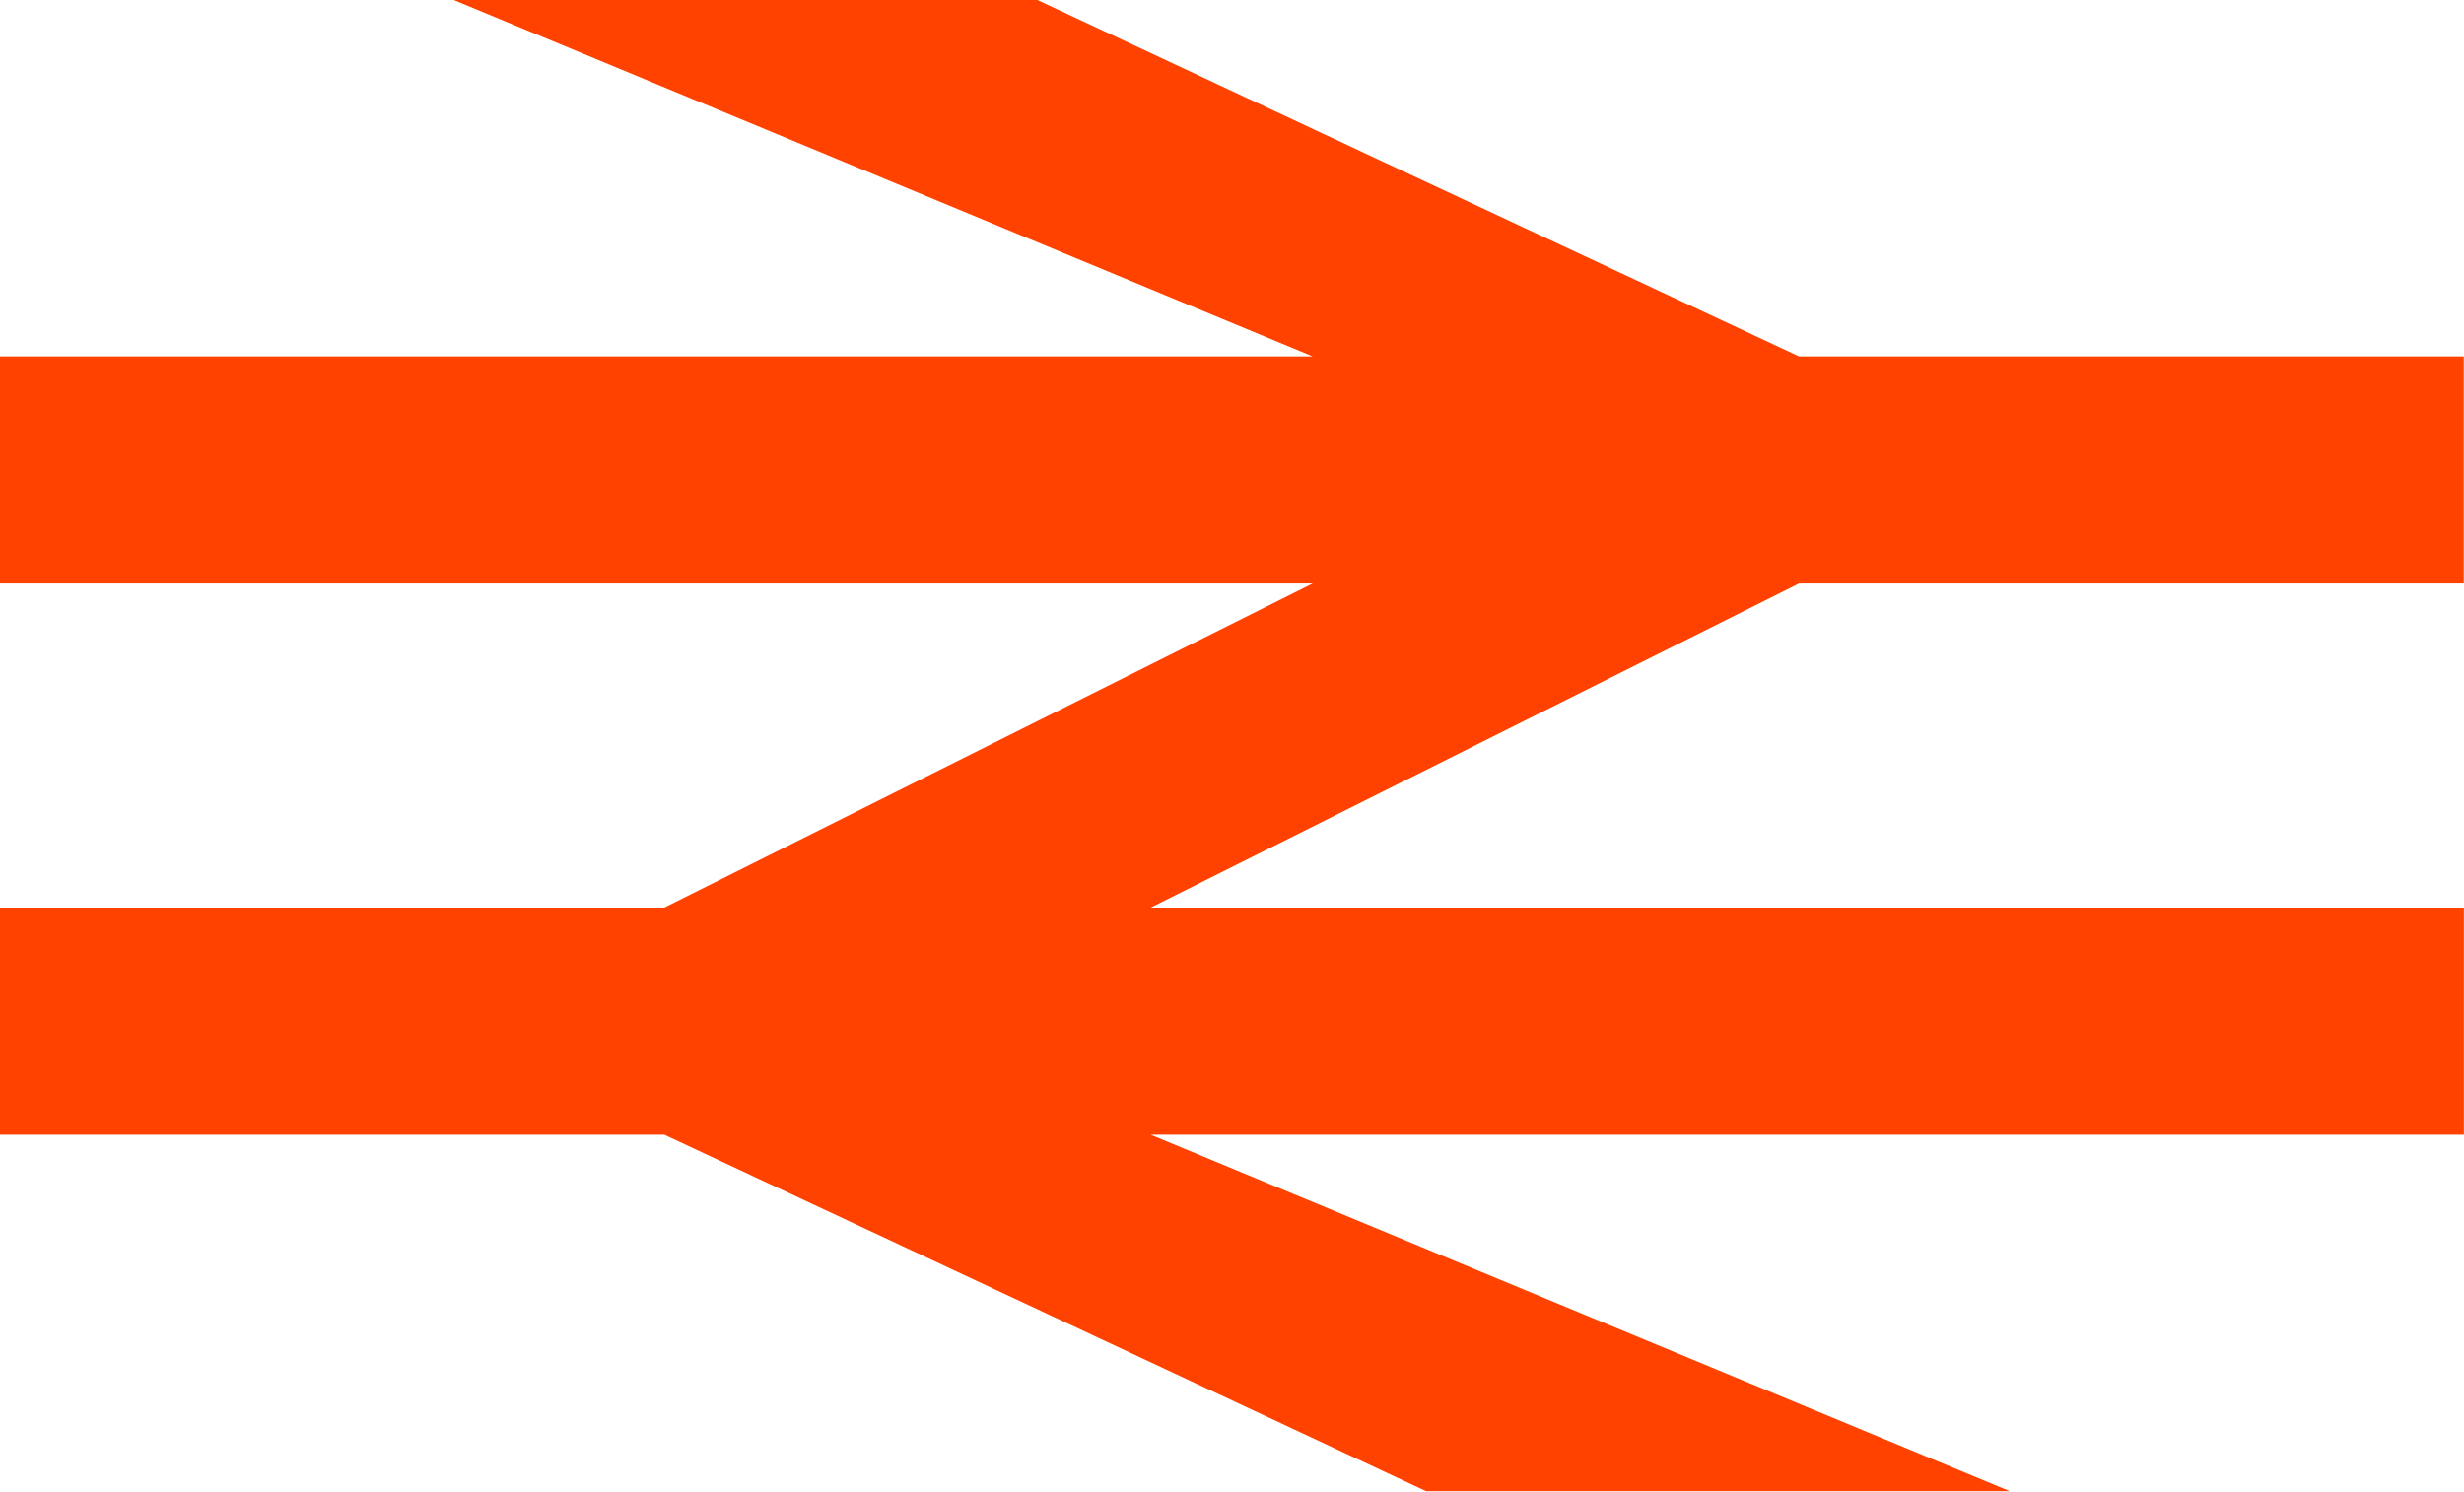
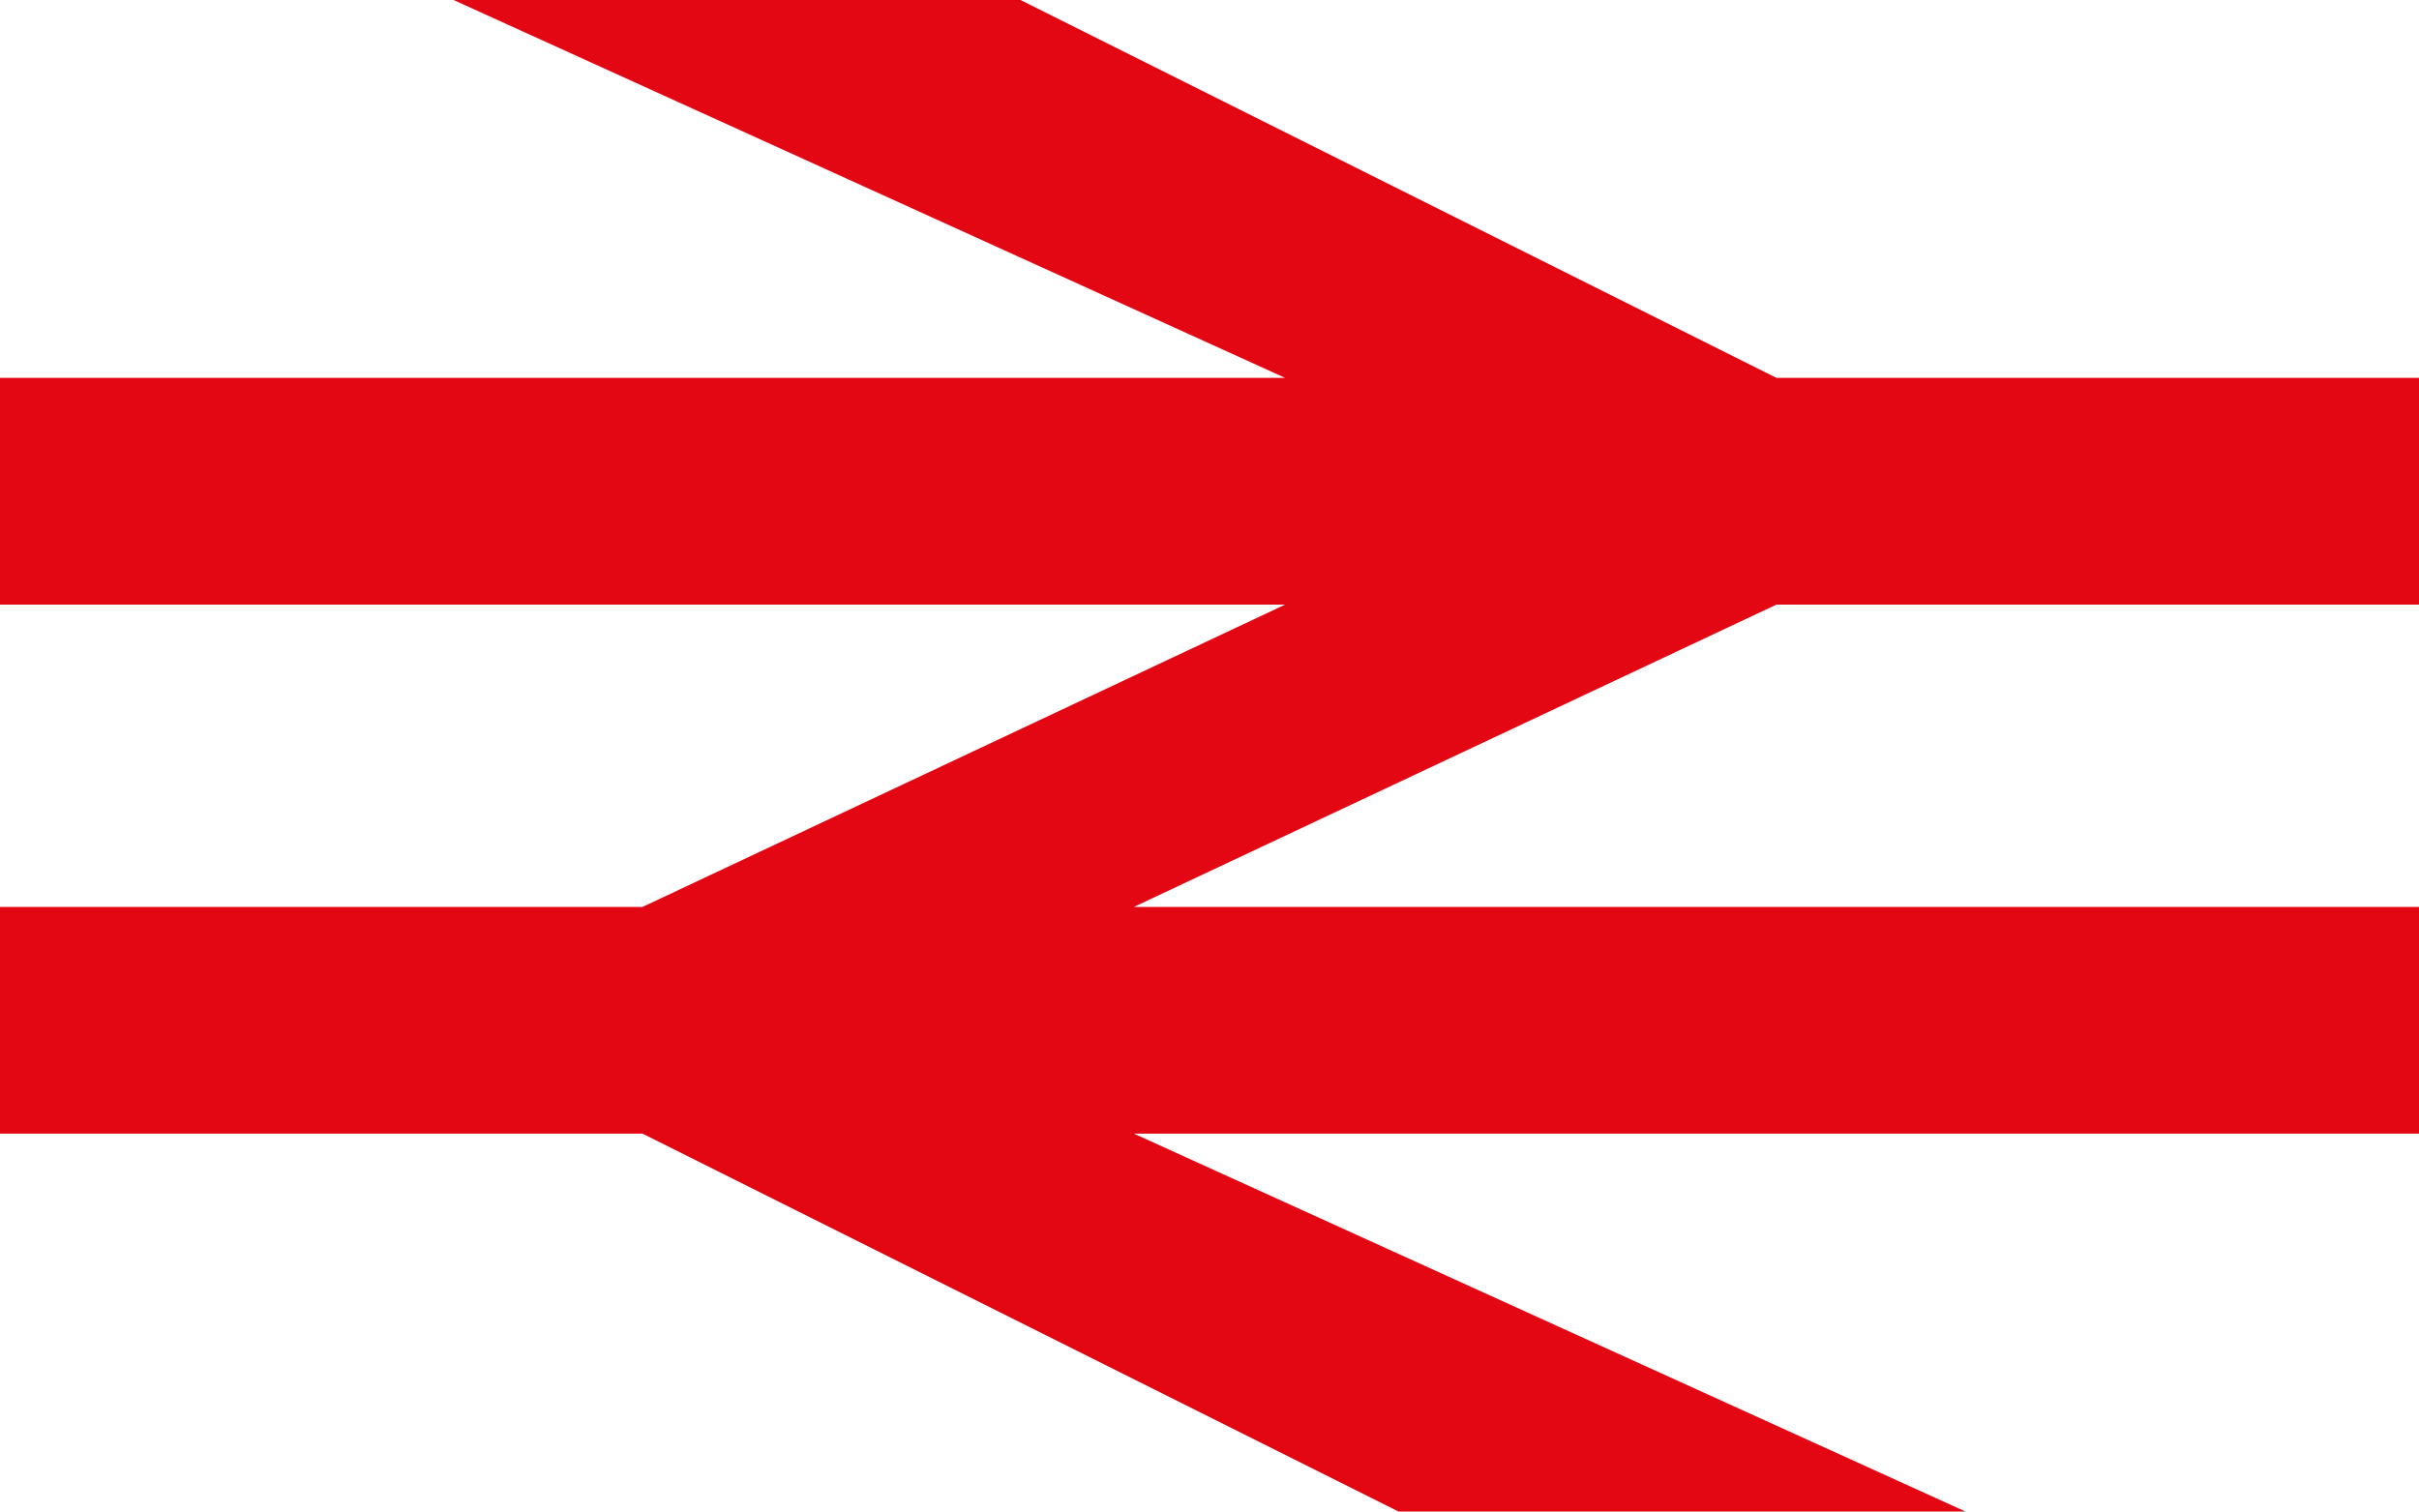
- <svg xmlns="http://www.w3.org/2000/svg" width="179.5px" height="108.7px" enable-background="new 23.622 16.534 179.527 108.662" version="1.1" viewBox="23.62 16.53 179.5 108.7" xml:space="preserve">
-   <g transform="translate(0,-247)">
-     <path d="m203.1 289.5v16.54h-48.42l-47.24 23.62h95.67v16.54h-95.67l62.6 25.98h-42.52l-55.51-25.98h-48.42v-16.54h48.42l47.24-23.62h-95.67v-16.54h95.67l-62.6-25.98h42.52l55.51 25.98 48.42-1e-3z" fill="#FF4200" />
-   </g>
+ <svg xmlns="http://www.w3.org/2000/svg" viewBox="0 0 16 10">
+   <path fill="#e30613" d="M0 6h4.25L8.5 4H0V2.5h8.5L3 0h3.75l5 2.5H16V4h-4.25L7.5 6H16v1.5H7.5L13 10H9.25l-5-2.5H0z" />
</svg>
